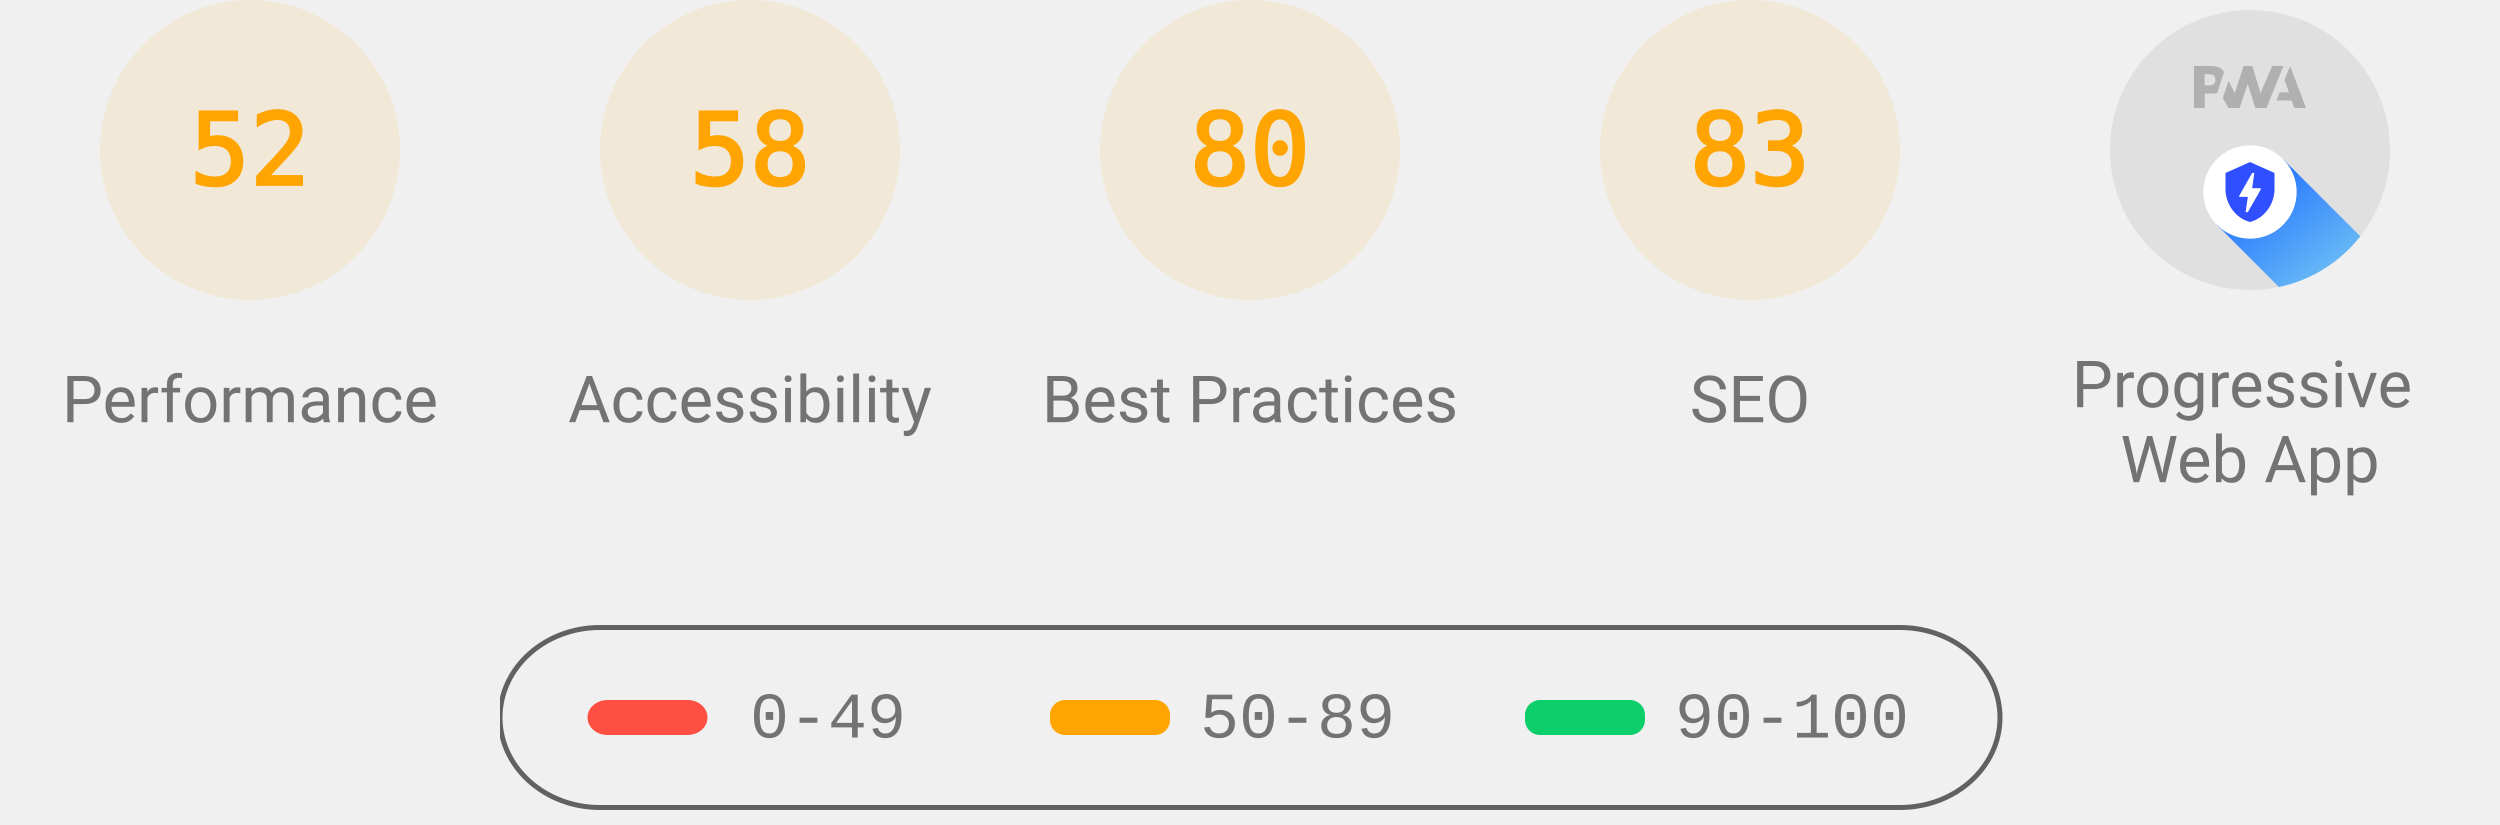
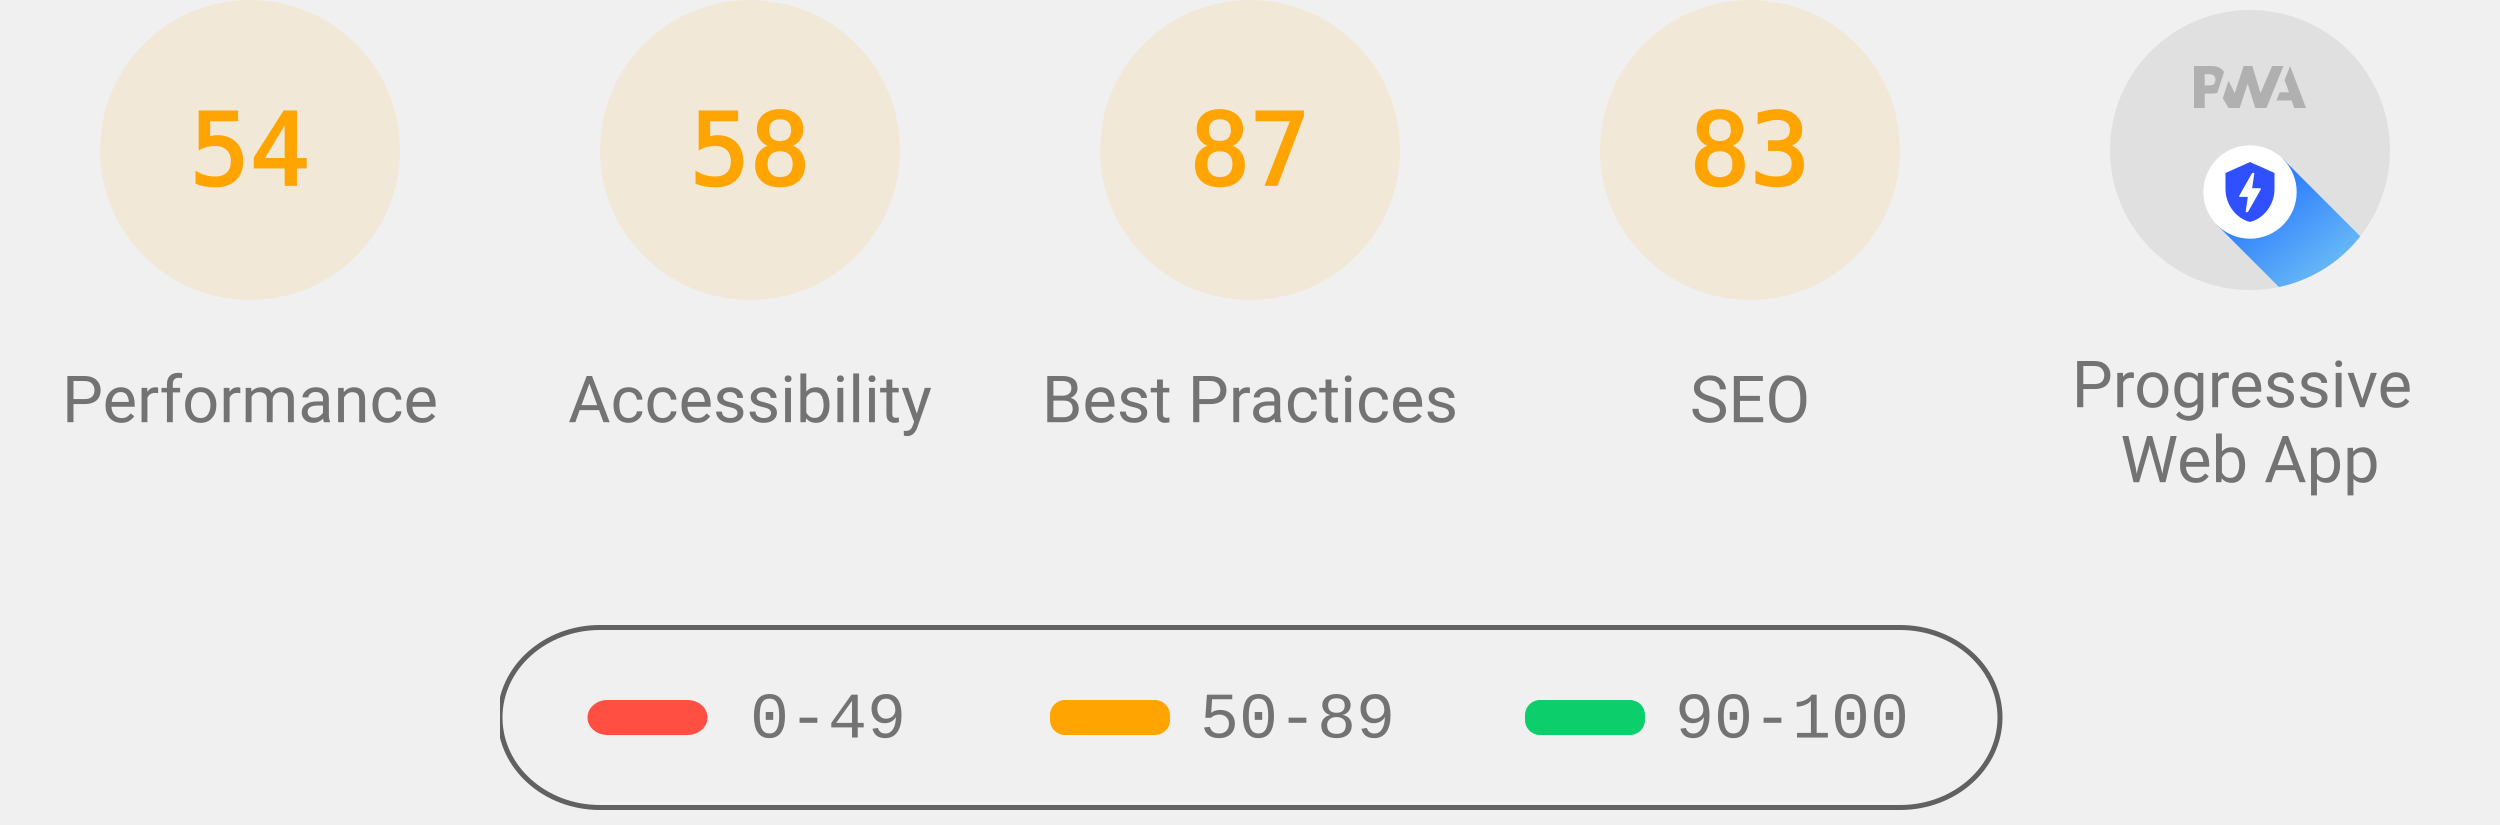
<svg xmlns="http://www.w3.org/2000/svg" class="theme--agnostic" fill="none" width="1000" height="330">
  <style>
			.gauge-base {
				opacity: 0.1
			}

			.gauge-arc {
				fill: none;
				animation-delay: 250ms;
				stroke-linecap: round;
				transform: rotate(-90deg);
				transform-origin: 100px 60px;
				animation: load-gauge 1s ease forwards
			}

			.guage-text {
				font-size: 40px;
				font-family: monospace;
				text-align: center
			}

			.guage-red {
				color: #ff4e42;
				fill: #ff4e42;
				stroke: #ff4e42
			}
			.guage-orange {
				color: #ffa400;
				fill: #ffa400;
				stroke: #ffa400
			}
			.guage-green {
				color: #0cce6b;
				fill: #0cce6b;
				stroke: #0cce6b
			}
			.theme--agnostic .guage-undefined {
				color: #5c5c5c;
				fill: #5c5c5c;
				stroke: #5c5c5c
			}
			.theme--light .guage-undefined {
				color: #1e1e1e;
				fill: #1e1e1e;
				stroke: #1e1e1e
			}
			.theme--dark .guage-undefined {
				color: #f5f5f5;
				fill: #f5f5f5;
				stroke: #f5f5f5
			}

			.guage-title {
				stroke: none;
				font-size: 26px;
				line-height: 26px;
				font-family: Roboto, Halvetica, Arial, sans-serif
			}
			.metric.guage-title {
				font-family: 'Courier New', Courier, monospace
			}
			.theme--agnostic .guage-title {
				color: #737373;
				fill: #737373
			}
			.theme--light .guage-title {
				color: #212121;
				fill: #212121
			}
			.theme--dark .guage-title {
				color: #f5f5f5;
				fill: #f5f5f5
			}

			@keyframes load-gauge {
				from {
					stroke-dasharray: 0 352.858
				}
			}
			.lh-gauge--pwa__disc {
				fill: #e0e0e0
			}
			.lh-gauge--pwa__logo {
				position: relative;
				fill: #b0b0b0
			}
			.lh-gauge--pwa__invisible {
				display: none
			}
			.lh-gauge--pwa__visible {
				display: inline
			}
			.guage-invisible {
				display: none
			}
			.lh-gauge--pwa__logo--primary-color {
				fill: #304ffe
			}
			.theme--agnostic .lh-gauge--pwa__logo--secondary-color {
				fill: #787878
			}
			.theme--light .lh-gauge--pwa__logo--secondary-color {
				fill: #3d3d3d
			}
			.theme--dark .lh-gauge--pwa__logo--secondary-color {
				fill: #d8b6b6
			}
			.theme--light #svg_2 {
				stroke: #00000022
			}
			.theme--agnostic #svg_2 {
				stroke: #616161
			}
			.theme--light #svg_2 {
				stroke: #00000022
			}
			.theme--dark #svg_2 {
				stroke: #f5f5f566
			}
		</style>
  <svg class="guage-div guage-perf guage-orange" viewBox="0 0 200 200" width="200" height="200" x="0" y="0">
    <circle class="gauge-base" r="56" cx="100" cy="60" stroke-width="8" />
-     <circle class="gauge-arc guage-arc-1" r="56" cx="100" cy="60" stroke-width="8" style="stroke-dasharray: 182.966, 351.858;" />
-     <text class="guage-text" x="100px" y="60px" alignment-baseline="central" dominant-baseline="central" text-anchor="middle">52</text>
+     <circle class="gauge-arc guage-arc-1" r="56" cx="100" cy="60" stroke-width="8" style="stroke-dasharray: 190.003, 351.858;" />
+     <text class="guage-text" x="100px" y="60px" alignment-baseline="central" dominant-baseline="central" text-anchor="middle">54</text>
    <text class="guage-title" x="100px" y="160px" alignment-baseline="central" dominant-baseline="central" text-anchor="middle">Performance</text>
  </svg>
  <svg class="guage-div guage-acc guage-orange" viewBox="0 0 200 200" width="200" height="200" x="200" y="0">
    <circle class="gauge-base" r="56" cx="100" cy="60" stroke-width="8" />
    <circle class="gauge-arc guage-arc-2" r="56" cx="100" cy="60" stroke-width="8" style="stroke-dasharray: 204.078, 351.858;" />
    <text class="guage-text" x="100px" y="60px" alignment-baseline="central" dominant-baseline="central" text-anchor="middle">58</text>
    <text class="guage-title" x="100px" y="160px" alignment-baseline="central" dominant-baseline="central" text-anchor="middle">Accessibility</text>
  </svg>
  <svg class="guage-div guage-best guage-orange" viewBox="0 0 200 200" width="200" height="200" x="400" y="0">
    <circle class="gauge-base" r="56" cx="100" cy="60" stroke-width="8" />
-     <circle class="gauge-arc guage-arc-3" r="56" cx="100" cy="60" stroke-width="8" style="stroke-dasharray: 281.486, 351.858;" />
-     <text class="guage-text" x="100px" y="60px" alignment-baseline="central" dominant-baseline="central" text-anchor="middle">80</text>
+     <circle class="gauge-arc guage-arc-3" r="56" cx="100" cy="60" stroke-width="8" style="stroke-dasharray: 306.116, 351.858;" />
+     <text class="guage-text" x="100px" y="60px" alignment-baseline="central" dominant-baseline="central" text-anchor="middle">87</text>
    <text class="guage-title" x="100px" y="160px" alignment-baseline="central" dominant-baseline="central" text-anchor="middle">Best Practices</text>
  </svg>
  <svg class="guage-div guage-seo guage-orange" viewBox="0 0 200 200" width="200" height="200" x="600" y="0">
    <circle class="gauge-base" r="56" cx="100" cy="60" stroke-width="8" />
    <circle class="gauge-arc guage-arc-4" r="56" cx="100" cy="60" stroke-width="8" style="stroke-dasharray: 292.042, 351.858;" />
    <text class="guage-text" x="100px" y="60px" alignment-baseline="central" dominant-baseline="central" text-anchor="middle">83</text>
    <text class="guage-title" x="100px" y="160px" alignment-baseline="central" dominant-baseline="central" text-anchor="middle">SEO</text>
  </svg>
  <svg class="guage-div guage-pwa " viewBox="0 0 200 200" width="200" height="200" x="800" y="0">
    <svg viewBox="0 0 60 60" width="112" height="112" x="44" y="4">
      <defs>
        <linearGradient id="lh-gauge--pwa__check-circle__gradient-0" x1="50%" y1="0%" x2="50%" y2="100%">
          <stop stop-color="#00C852" offset="0%" />
          <stop stop-color="#009688" offset="100%" />
        </linearGradient>
        <linearGradient id="lh-gauge--pwa__installable__shadow-gradient-0" x1="76.056%" x2="24.111%" y1="82.995%" y2="24.735%">
          <stop stop-color="#A5D6A7" offset="0%" />
          <stop stop-color="#80CBC4" offset="100%" />
        </linearGradient>
        <linearGradient id="lh-gauge--pwa__fast-reliable__shadow-gradient-0" x1="76.056%" y1="82.995%" x2="25.678%" y2="26.493%">
          <stop stop-color="#64B5F6" offset="0%" />
          <stop stop-color="#2979FF" offset="100%" />
        </linearGradient>
        <g id="lh-gauge--pwa__fast-reliable-badge-0">
          <circle fill="#FFFFFF" cx="10" cy="10" r="10" />
          <path fill="#304FFE" d="M10 3.58l5.25 2.34v3.5c0 3.23-2.24 6.26-5.25 7-3.01-.74-5.25-3.77-5.25-7v-3.5L10 3.58zm-.47 10.74l2.76-4.83.03-.07c.04-.08 0-.24-.22-.24h-1.64l.47-3.26h-.47l-2.7 4.77c-.02.01.05-.1-.04.05-.09.16-.1.31.18.31h1.63l-.47 3.27h.47z" />
        </g>
        <g id="lh-gauge--pwa__installable-badge-0">
          <circle fill="#FFFFFF" cx="10" cy="10" r="10" />
          <path fill="#009688" d="M10 4.167A5.835 5.835 0 0 0 4.167 10 5.835 5.835 0 0 0 10 15.833 5.835 5.835 0 0 0 15.833 10 5.835 5.835 0 0 0 10 4.167zm2.917 6.416h-2.334v2.334H9.417v-2.334H7.083V9.417h2.334V7.083h1.166v2.334h2.334v1.166z" />
        </g>
      </defs>
      <g stroke="none" fill-rule="nonzero">
        <circle class="lh-gauge--pwa__disc" cx="30" cy="30" r="30" />
        <g class="lh-gauge--pwa__logo">
          <path d="M35.66 19.39l.7-1.75h2L37.4 15 38.6 12l3.4 9h-2.51l-.58-1.61z" />
          <path d="M33.52 21l3.65-9h-2.42l-2.5 5.82L30.5 12h-1.86l-1.9 5.82-1.35-2.65-1.21 3.72L25.4 21h2.38l1.72-5.2 1.64 5.2z" />
          <path fill-rule="nonzero" d="M20.3 17.91h1.48c.45 0 .85-.05 1.2-.15l.39-1.18 1.07-3.3a2.64 2.64 0 0 0-.28-.37c-.55-.6-1.36-.91-2.42-.91H18v9h2.3V17.9zm1.96-3.84c.22.22.33.5.33.87 0 .36-.1.65-.29.87-.2.23-.59.35-1.15.35h-.86v-2.41h.87c.52 0 .89.1 1.1.32z" />
        </g>
        <rect class="lh-gauge--pwa__component lh-gauge--pwa__na-line lh-gauge--pwa__invisible" fill="#FFFFFF" x="20" y="32" width="20" height="4" rx="2" />
        <g class="lh-gauge--pwa__component lh-gauge--pwa__fast-reliable-badge lh-gauge--pwa__visible" transform="translate(20, 29)">
          <path fill="url(#lh-gauge--pwa__fast-reliable__shadow-gradient-0)" d="M33.63 19.49A30 30 0 0 1 16.2 30.36L3 17.14 17.14 3l16.49 16.49z" />
          <use href="#lh-gauge--pwa__fast-reliable-badge-0" />
        </g>
        <g class="lh-gauge--pwa__component lh-gauge--pwa__installable-badge lh-gauge--pwa__invisible" transform="translate(20, 29)">
          <path fill="url(#lh-gauge--pwa__installable__shadow-gradient-0)" d="M33.629 19.487c-4.272 5.453-10.391 9.39-17.415 10.869L3 17.142 17.142 3 33.63 19.487z" />
          <use href="#lh-gauge--pwa__installable-badge-0" />
        </g>
        <g class="lh-gauge--pwa__component lh-gauge--pwa__fast-reliable-installable-badges lh-gauge--pwa__invisible">
          <g transform="translate(8, 29)">
            <path fill="url(#lh-gauge--pwa__fast-reliable__shadow-gradient-0)" d="M16.321 30.463L3 17.143 17.142 3l22.365 22.365A29.864 29.864 0 0 1 22 31c-1.942 0-3.84-.184-5.679-.537z" />
            <use href="#lh-gauge--pwa__fast-reliable-badge-0" />
          </g>
          <g transform="translate(32, 29)">
            <path fill="url(#lh-gauge--pwa__installable__shadow-gradient-0)" d="M25.982 11.84a30.107 30.107 0 0 1-13.08 15.203L3 17.143 17.142 3l8.84 8.84z" />
            <use href="#lh-gauge--pwa__installable-badge-0" />
          </g>
        </g>
        <g class="lh-gauge--pwa__component lh-gauge--pwa__check-circle lh-gauge--pwa__invisible" transform="translate(18, 28)">
          <circle fill="#FFFFFF" cx="12" cy="12" r="12" />
          <path fill="url(#lh-gauge--pwa__check-circle__gradient-0)" d="M12 2a10 10 0 1 0 0 20 10 10 0 0 0 0-20zm-2 15l-5-5 1.41-1.41L10 14.17l7.59-7.59L19 8l-9 9z" />
        </g>
      </g>
    </svg>
    <text class="guage-title" y="160px" alignment-baseline="central" dominant-baseline="central" text-anchor="middle">
      <tspan x="100px" dy="-6px">Progressive</tspan>
      <tspan x="100px" dy="30px">Web App</tspan>
    </text>
  </svg>
  <svg width="604" height="76" x="200" y="250">
    <g>
      <rect fill="none" id="canvas_background" height="80" width="604" y="-1" x="-1" />
      <g display="none" overflow="visible" y="0" x="0" height="100%" width="100%" id="canvasGrid">
        <rect fill="url(#gridpattern)" stroke-width="0" y="0" x="0" height="100%" width="100%" />
      </g>
    </g>
    <g>
      <rect fill-opacity="0" stroke-width="2" rx="40" id="svg_2" height="72" width="600" y="1" x="0" fill="#000000" />
      <rect stroke="#000" rx="8" id="svg_3" height="14" width="48" y="30" x="35" stroke-opacity="null" stroke-width="0" fill="#ff4e42" />
      <rect stroke="#000" rx="6" id="svg_4" height="14" width="48" y="30" x="220" stroke-opacity="null" stroke-width="0" fill="#ffa400" />
      <rect stroke="#000" rx="6" id="svg_5" height="14" width="48" y="30" x="410" stroke-opacity="null" stroke-width="0" fill="#0cce6b" />
      <text class="metric guage-title" xml:space="preserve" text-anchor="start" font-size="26" id="svg_6" y="45" x="100" stroke-opacity="null" stroke-width="0" stroke="#000">0-49</text>
      <text class="metric guage-title" xml:space="preserve" text-anchor="start" font-size="26" id="svg_7" y="45" x="280" stroke-opacity="null" stroke-width="0" stroke="#000">50-89</text>
      <text class="metric guage-title" xml:space="preserve" text-anchor="start" font-size="26" id="svg_8" y="45" x="470" stroke-opacity="null" stroke-width="0" stroke="#000">90-100</text>
    </g>
  </svg>
</svg>
